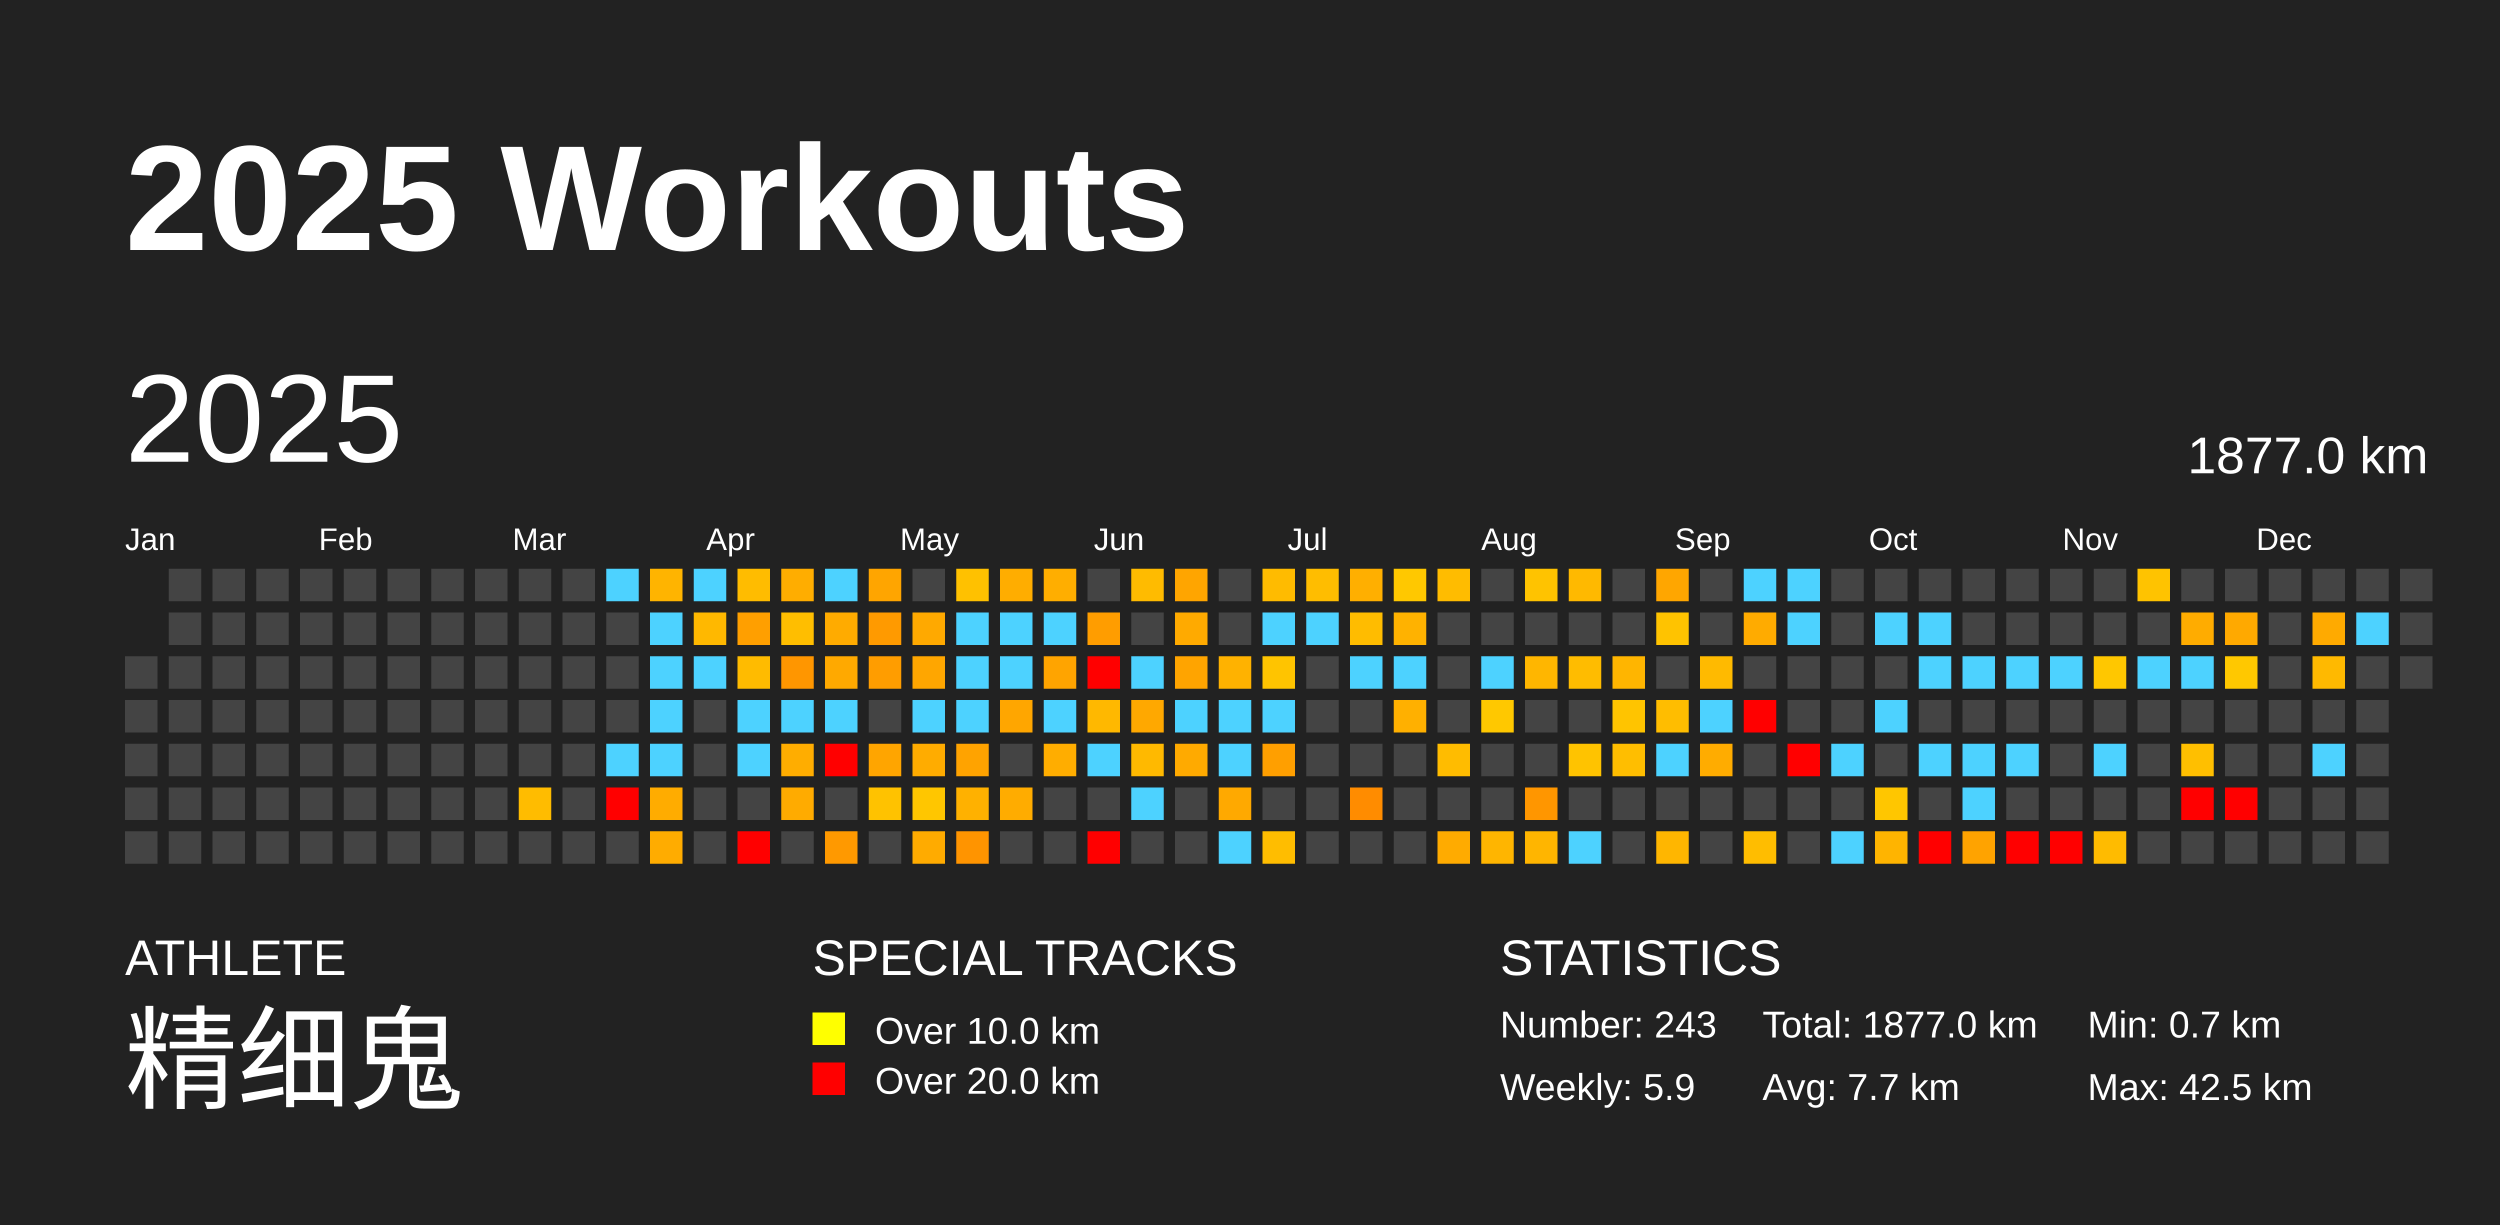
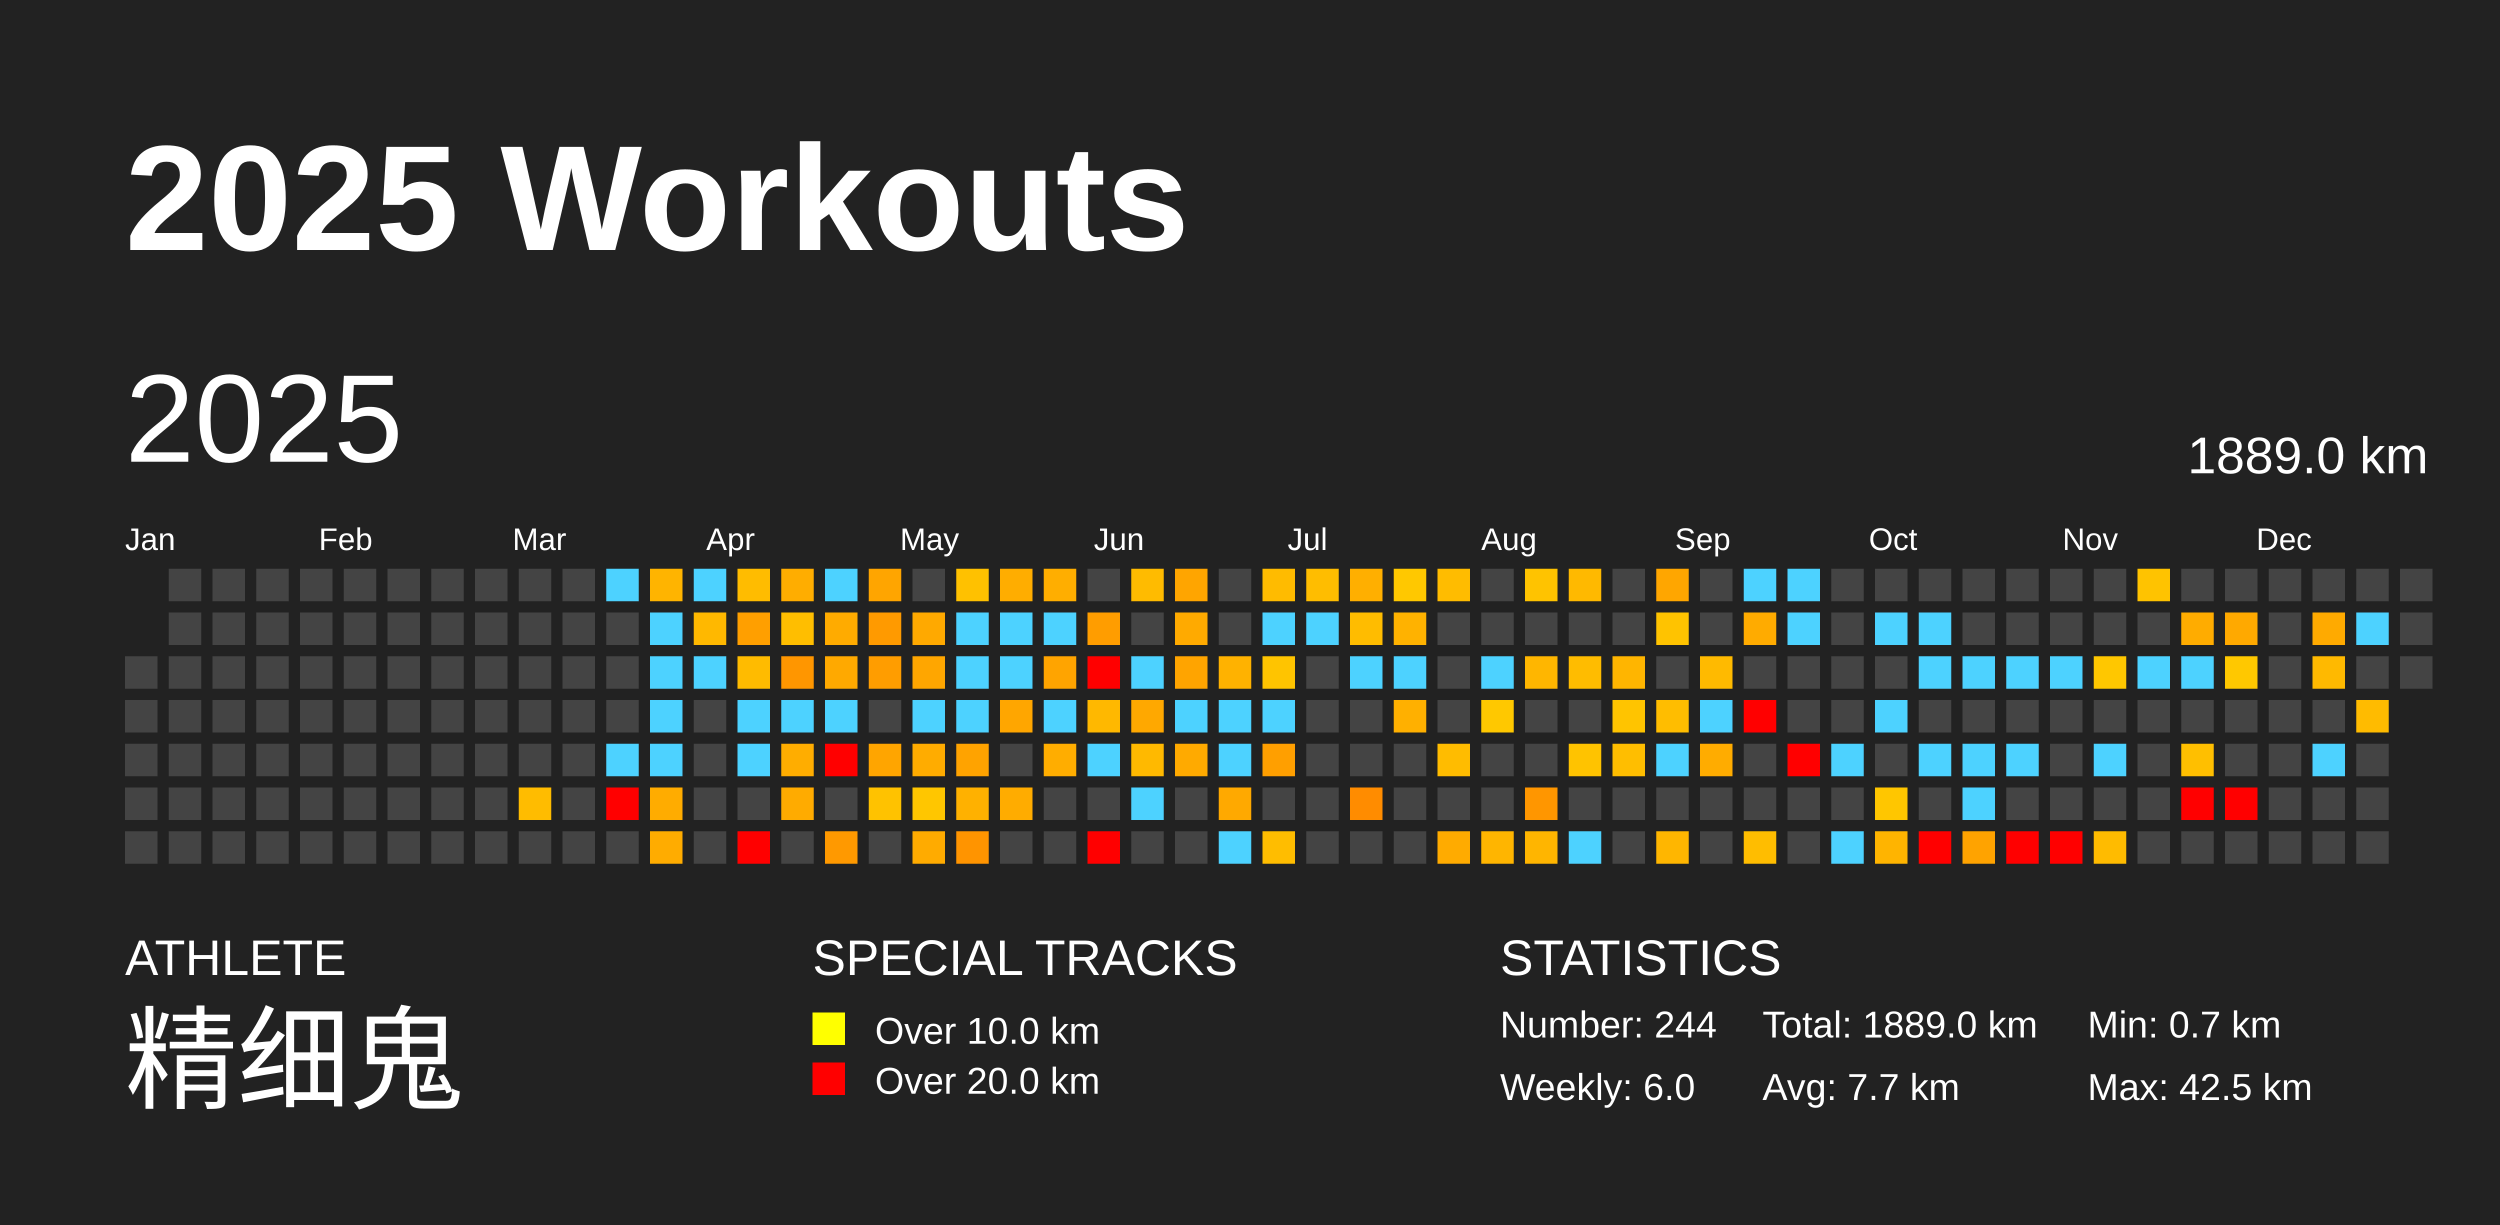
<svg xmlns="http://www.w3.org/2000/svg" baseProfile="full" height="98mm" version="1.1" viewBox="0,0,200,98" width="200mm">
  <defs />
  <rect fill="#222222" height="98" width="200" x="0" y="0" />
  <text fill="#FFFFFF" style="font-size:12px; font-family:Arial; font-weight:bold;" x="10" y="20">2025 Workouts</text>
  <text fill="#FFFFFF" style="font-size:4px; font-family:Arial" x="10" y="78">ATHLETE</text>
  <text fill="#FFFFFF" style="font-size:9px; font-family:Arial" x="10" y="88">精细鬼</text>
  <text fill="#FFFFFF" style="font-size:4px; font-family:Arial" x="65" y="78">SPECIAL TRACKS</text>
  <rect fill="yellow" height="2.6" width="2.6" x="65" y="81" />
  <text fill="#FFFFFF" style="font-size:3px; font-family:Arial" x="70" y="83.5">Over 10.0 km</text>
  <rect fill="red" height="2.6" width="2.6" x="65" y="85" />
  <text fill="#FFFFFF" style="font-size:3px; font-family:Arial" x="70" y="87.5">Over 20.0 km</text>
  <text fill="#FFFFFF" style="font-size:4px; font-family:Arial" x="120" y="78">STATISTICS</text>
-   <text fill="#FFFFFF" style="font-size:3px; font-family:Arial" x="120" y="83">Number: 243</text>
-   <text fill="#FFFFFF" style="font-size:3px; font-family:Arial" x="120" y="88">Weekly: 5.9</text>
-   <text fill="#FFFFFF" style="font-size:3px; font-family:Arial" x="141" y="83">Total: 1877.0 km</text>
+   <text fill="#FFFFFF" style="font-size:3px; font-family:Arial" x="120" y="83">Number: 244</text>
+   <text fill="#FFFFFF" style="font-size:3px; font-family:Arial" x="120" y="88">Weekly: 6.0</text>
+   <text fill="#FFFFFF" style="font-size:3px; font-family:Arial" x="141" y="83">Total: 1889.0 km</text>
  <text fill="#FFFFFF" style="font-size:3px; font-family:Arial" x="141" y="88">Avg: 7.7 km</text>
  <text fill="#FFFFFF" style="font-size:3px; font-family:Arial" x="167" y="83">Min: 0.7 km</text>
  <text fill="#FFFFFF" style="font-size:3px; font-family:Arial" x="167" y="88">Max: 42.5 km</text>
  <text dominant-baseline="hanging" fill="#FFFFFF" style="font-size:10.0px; font-family:Arial;" x="10" y="30">2025</text>
-   <text dominant-baseline="hanging" fill="#FFFFFF" style="font-size:4.125px; font-family:Arial;" x="175" y="35">1877.0 km</text>
+   <text dominant-baseline="hanging" fill="#FFFFFF" style="font-size:4.125px; font-family:Arial;" x="175" y="35">1889.0 km</text>
  <text fill="#FFFFFF" style="font-size:2.5px; font-family:Arial" x="10.0" y="44">Jan</text>
  <text fill="#FFFFFF" style="font-size:2.5px; font-family:Arial" x="25.5" y="44">Feb</text>
  <text fill="#FFFFFF" style="font-size:2.5px; font-family:Arial" x="41.0" y="44">Mar</text>
  <text fill="#FFFFFF" style="font-size:2.5px; font-family:Arial" x="56.5" y="44">Apr</text>
  <text fill="#FFFFFF" style="font-size:2.5px; font-family:Arial" x="72.0" y="44">May</text>
  <text fill="#FFFFFF" style="font-size:2.5px; font-family:Arial" x="87.5" y="44">Jun</text>
  <text fill="#FFFFFF" style="font-size:2.5px; font-family:Arial" x="103.0" y="44">Jul</text>
  <text fill="#FFFFFF" style="font-size:2.5px; font-family:Arial" x="118.5" y="44">Aug</text>
  <text fill="#FFFFFF" style="font-size:2.5px; font-family:Arial" x="134.0" y="44">Sep</text>
  <text fill="#FFFFFF" style="font-size:2.5px; font-family:Arial" x="149.5" y="44">Oct</text>
  <text fill="#FFFFFF" style="font-size:2.5px; font-family:Arial" x="165.0" y="44">Nov</text>
  <text fill="#FFFFFF" style="font-size:2.5px; font-family:Arial" x="180.5" y="44">Dec</text>
  <rect fill="#444444" height="2.6" width="2.6" x="10.0" y="52.5" />
  <rect fill="#444444" height="2.6" width="2.6" x="10.0" y="56.0" />
  <rect fill="#444444" height="2.6" width="2.6" x="10.0" y="59.5" />
  <rect fill="#444444" height="2.6" width="2.6" x="10.0" y="63.0" />
  <rect fill="#444444" height="2.6" width="2.6" x="10.0" y="66.5" />
  <rect fill="#444444" height="2.6" width="2.6" x="13.5" y="45.5" />
  <rect fill="#444444" height="2.6" width="2.6" x="13.5" y="49.0" />
  <rect fill="#444444" height="2.6" width="2.6" x="13.5" y="52.5" />
  <rect fill="#444444" height="2.6" width="2.6" x="13.5" y="56.0" />
  <rect fill="#444444" height="2.6" width="2.6" x="13.5" y="59.5" />
  <rect fill="#444444" height="2.6" width="2.6" x="13.5" y="63.0" />
  <rect fill="#444444" height="2.6" width="2.6" x="13.5" y="66.5" />
  <rect fill="#444444" height="2.6" width="2.6" x="17.0" y="45.5" />
  <rect fill="#444444" height="2.6" width="2.6" x="17.0" y="49.0" />
  <rect fill="#444444" height="2.6" width="2.6" x="17.0" y="52.5" />
  <rect fill="#444444" height="2.6" width="2.6" x="17.0" y="56.0" />
  <rect fill="#444444" height="2.6" width="2.6" x="17.0" y="59.5" />
  <rect fill="#444444" height="2.6" width="2.6" x="17.0" y="63.0" />
  <rect fill="#444444" height="2.6" width="2.6" x="17.0" y="66.5" />
  <rect fill="#444444" height="2.6" width="2.6" x="20.5" y="45.5" />
  <rect fill="#444444" height="2.6" width="2.6" x="20.5" y="49.0" />
  <rect fill="#444444" height="2.6" width="2.6" x="20.5" y="52.5" />
  <rect fill="#444444" height="2.6" width="2.6" x="20.5" y="56.0" />
  <rect fill="#444444" height="2.6" width="2.6" x="20.5" y="59.5" />
  <rect fill="#444444" height="2.6" width="2.6" x="20.5" y="63.0" />
  <rect fill="#444444" height="2.6" width="2.6" x="20.5" y="66.5" />
  <rect fill="#444444" height="2.6" width="2.6" x="24.0" y="45.5" />
  <rect fill="#444444" height="2.6" width="2.6" x="24.0" y="49.0" />
  <rect fill="#444444" height="2.6" width="2.6" x="24.0" y="52.5" />
  <rect fill="#444444" height="2.6" width="2.6" x="24.0" y="56.0" />
  <rect fill="#444444" height="2.6" width="2.6" x="24.0" y="59.5" />
  <rect fill="#444444" height="2.6" width="2.6" x="24.0" y="63.0" />
  <rect fill="#444444" height="2.6" width="2.6" x="24.0" y="66.5" />
  <rect fill="#444444" height="2.6" width="2.6" x="27.5" y="45.5" />
  <rect fill="#444444" height="2.6" width="2.6" x="27.5" y="49.0" />
  <rect fill="#444444" height="2.6" width="2.6" x="27.5" y="52.5" />
  <rect fill="#444444" height="2.6" width="2.6" x="27.5" y="56.0" />
  <rect fill="#444444" height="2.6" width="2.6" x="27.5" y="59.5" />
  <rect fill="#444444" height="2.6" width="2.6" x="27.5" y="63.0" />
  <rect fill="#444444" height="2.6" width="2.6" x="27.5" y="66.5" />
  <rect fill="#444444" height="2.6" width="2.6" x="31.0" y="45.5" />
  <rect fill="#444444" height="2.6" width="2.6" x="31.0" y="49.0" />
  <rect fill="#444444" height="2.6" width="2.6" x="31.0" y="52.5" />
  <rect fill="#444444" height="2.6" width="2.6" x="31.0" y="56.0" />
  <rect fill="#444444" height="2.6" width="2.6" x="31.0" y="59.5" />
  <rect fill="#444444" height="2.6" width="2.6" x="31.0" y="63.0" />
  <rect fill="#444444" height="2.6" width="2.6" x="31.0" y="66.5" />
  <rect fill="#444444" height="2.6" width="2.6" x="34.5" y="45.5" />
  <rect fill="#444444" height="2.6" width="2.6" x="34.5" y="49.0" />
  <rect fill="#444444" height="2.6" width="2.6" x="34.5" y="52.5" />
  <rect fill="#444444" height="2.6" width="2.6" x="34.5" y="56.0" />
  <rect fill="#444444" height="2.6" width="2.6" x="34.5" y="59.5" />
  <rect fill="#444444" height="2.6" width="2.6" x="34.5" y="63.0" />
  <rect fill="#444444" height="2.6" width="2.6" x="34.5" y="66.5" />
  <rect fill="#444444" height="2.6" width="2.6" x="38.0" y="45.5" />
  <rect fill="#444444" height="2.6" width="2.6" x="38.0" y="49.0" />
  <rect fill="#444444" height="2.6" width="2.6" x="38.0" y="52.5" />
  <rect fill="#444444" height="2.6" width="2.6" x="38.0" y="56.0" />
  <rect fill="#444444" height="2.6" width="2.6" x="38.0" y="59.5" />
  <rect fill="#444444" height="2.6" width="2.6" x="38.0" y="63.0" />
  <rect fill="#444444" height="2.6" width="2.6" x="38.0" y="66.5" />
  <rect fill="#444444" height="2.6" width="2.6" x="41.5" y="45.5" />
  <rect fill="#444444" height="2.6" width="2.6" x="41.5" y="49.0" />
  <rect fill="#444444" height="2.6" width="2.6" x="41.5" y="52.5" />
  <rect fill="#444444" height="2.6" width="2.6" x="41.5" y="56.0" />
  <rect fill="#444444" height="2.6" width="2.6" x="41.5" y="59.5" />
  <rect fill="#ffbc00" height="2.6" width="2.6" x="41.5" y="63.0" />
  <rect fill="#444444" height="2.6" width="2.6" x="41.5" y="66.5" />
  <rect fill="#444444" height="2.6" width="2.6" x="45.0" y="45.5" />
  <rect fill="#444444" height="2.6" width="2.6" x="45.0" y="49.0" />
  <rect fill="#444444" height="2.6" width="2.6" x="45.0" y="52.5" />
  <rect fill="#444444" height="2.6" width="2.6" x="45.0" y="56.0" />
  <rect fill="#444444" height="2.6" width="2.6" x="45.0" y="59.5" />
  <rect fill="#444444" height="2.6" width="2.6" x="45.0" y="63.0" />
  <rect fill="#444444" height="2.6" width="2.6" x="45.0" y="66.5" />
  <rect fill="#4dd2ff" height="2.6" width="2.6" x="48.5" y="45.5" />
  <rect fill="#444444" height="2.6" width="2.6" x="48.5" y="49.0" />
  <rect fill="#444444" height="2.6" width="2.6" x="48.5" y="52.5" />
  <rect fill="#444444" height="2.6" width="2.6" x="48.5" y="56.0" />
  <rect fill="#4dd2ff" height="2.6" width="2.6" x="48.5" y="59.5" />
  <rect fill="red" height="2.6" width="2.6" x="48.5" y="63.0" />
  <rect fill="#444444" height="2.6" width="2.6" x="48.5" y="66.5" />
  <rect fill="#ffb400" height="2.6" width="2.6" x="52.0" y="45.5" />
  <rect fill="#4dd2ff" height="2.6" width="2.6" x="52.0" y="49.0" />
  <rect fill="#4dd2ff" height="2.6" width="2.6" x="52.0" y="52.5" />
  <rect fill="#4dd2ff" height="2.6" width="2.6" x="52.0" y="56.0" />
  <rect fill="#4dd2ff" height="2.6" width="2.6" x="52.0" y="59.5" />
  <rect fill="#ffac00" height="2.6" width="2.6" x="52.0" y="63.0" />
  <rect fill="#ffac00" height="2.6" width="2.6" x="52.0" y="66.5" />
  <rect fill="#4dd2ff" height="2.6" width="2.6" x="55.5" y="45.5" />
  <rect fill="#ffb800" height="2.6" width="2.6" x="55.5" y="49.0" />
  <rect fill="#4dd2ff" height="2.6" width="2.6" x="55.5" y="52.5" />
  <rect fill="#444444" height="2.6" width="2.6" x="55.5" y="56.0" />
  <rect fill="#444444" height="2.6" width="2.6" x="55.5" y="59.5" />
  <rect fill="#444444" height="2.6" width="2.6" x="55.5" y="63.0" />
  <rect fill="#444444" height="2.6" width="2.6" x="55.5" y="66.5" />
  <rect fill="#ffbc00" height="2.6" width="2.6" x="59.0" y="45.5" />
  <rect fill="#ff9f00" height="2.6" width="2.6" x="59.0" y="49.0" />
  <rect fill="#ffbb00" height="2.6" width="2.6" x="59.0" y="52.5" />
  <rect fill="#4dd2ff" height="2.6" width="2.6" x="59.0" y="56.0" />
  <rect fill="#4dd2ff" height="2.6" width="2.6" x="59.0" y="59.5" />
  <rect fill="#444444" height="2.6" width="2.6" x="59.0" y="63.0" />
  <rect fill="red" height="2.6" width="2.6" x="59.0" y="66.5" />
  <rect fill="#ffad00" height="2.6" width="2.6" x="62.5" y="45.5" />
  <rect fill="#ffbe00" height="2.6" width="2.6" x="62.5" y="49.0" />
  <rect fill="#ff9600" height="2.6" width="2.6" x="62.5" y="52.5" />
  <rect fill="#4dd2ff" height="2.6" width="2.6" x="62.5" y="56.0" />
  <rect fill="#ffad00" height="2.6" width="2.6" x="62.5" y="59.5" />
  <rect fill="#ffab00" height="2.6" width="2.6" x="62.5" y="63.0" />
  <rect fill="#444444" height="2.6" width="2.6" x="62.5" y="66.5" />
  <rect fill="#4dd2ff" height="2.6" width="2.6" x="66.0" y="45.5" />
  <rect fill="#ffab00" height="2.6" width="2.6" x="66.0" y="49.0" />
  <rect fill="#ffa900" height="2.6" width="2.6" x="66.0" y="52.5" />
  <rect fill="#4dd2ff" height="2.6" width="2.6" x="66.0" y="56.0" />
  <rect fill="red" height="2.6" width="2.6" x="66.0" y="59.5" />
  <rect fill="#444444" height="2.6" width="2.6" x="66.0" y="63.0" />
  <rect fill="#ff9900" height="2.6" width="2.6" x="66.0" y="66.5" />
  <rect fill="#ffa500" height="2.6" width="2.6" x="69.5" y="45.5" />
  <rect fill="#ff9a00" height="2.6" width="2.6" x="69.5" y="49.0" />
  <rect fill="#ff9d00" height="2.6" width="2.6" x="69.5" y="52.5" />
  <rect fill="#444444" height="2.6" width="2.6" x="69.5" y="56.0" />
  <rect fill="#ffa500" height="2.6" width="2.6" x="69.5" y="59.5" />
  <rect fill="#ffc200" height="2.6" width="2.6" x="69.5" y="63.0" />
  <rect fill="#444444" height="2.6" width="2.6" x="69.5" y="66.5" />
  <rect fill="#444444" height="2.6" width="2.6" x="73.0" y="45.5" />
  <rect fill="#ffa900" height="2.6" width="2.6" x="73.0" y="49.0" />
  <rect fill="#ffa600" height="2.6" width="2.6" x="73.0" y="52.5" />
  <rect fill="#4dd2ff" height="2.6" width="2.6" x="73.0" y="56.0" />
  <rect fill="#ffac00" height="2.6" width="2.6" x="73.0" y="59.5" />
  <rect fill="#ffc600" height="2.6" width="2.6" x="73.0" y="63.0" />
  <rect fill="#ffab00" height="2.6" width="2.6" x="73.0" y="66.5" />
  <rect fill="#ffc100" height="2.6" width="2.6" x="76.5" y="45.5" />
  <rect fill="#4dd2ff" height="2.6" width="2.6" x="76.5" y="49.0" />
  <rect fill="#4dd2ff" height="2.6" width="2.6" x="76.5" y="52.5" />
  <rect fill="#4dd2ff" height="2.6" width="2.6" x="76.5" y="56.0" />
  <rect fill="#ffa300" height="2.6" width="2.6" x="76.5" y="59.5" />
  <rect fill="#ffb100" height="2.6" width="2.6" x="76.5" y="63.0" />
  <rect fill="#ff9400" height="2.6" width="2.6" x="76.5" y="66.5" />
  <rect fill="#ffad00" height="2.6" width="2.6" x="80.0" y="45.5" />
  <rect fill="#4dd2ff" height="2.6" width="2.6" x="80.0" y="49.0" />
  <rect fill="#4dd2ff" height="2.6" width="2.6" x="80.0" y="52.5" />
  <rect fill="#ffa600" height="2.6" width="2.6" x="80.0" y="56.0" />
  <rect fill="#444444" height="2.6" width="2.6" x="80.0" y="59.5" />
  <rect fill="#ffac00" height="2.6" width="2.6" x="80.0" y="63.0" />
  <rect fill="#444444" height="2.6" width="2.6" x="80.0" y="66.5" />
  <rect fill="#ffae00" height="2.6" width="2.6" x="83.5" y="45.5" />
  <rect fill="#4dd2ff" height="2.6" width="2.6" x="83.5" y="49.0" />
  <rect fill="#ffa400" height="2.6" width="2.6" x="83.5" y="52.5" />
  <rect fill="#4dd2ff" height="2.6" width="2.6" x="83.5" y="56.0" />
  <rect fill="#ffad00" height="2.6" width="2.6" x="83.5" y="59.5" />
  <rect fill="#444444" height="2.6" width="2.6" x="83.5" y="63.0" />
  <rect fill="#444444" height="2.6" width="2.6" x="83.5" y="66.5" />
  <rect fill="#444444" height="2.6" width="2.6" x="87.0" y="45.5" />
  <rect fill="#ff9d00" height="2.6" width="2.6" x="87.0" y="49.0" />
  <rect fill="red" height="2.6" width="2.6" x="87.0" y="52.5" />
  <rect fill="#ffb800" height="2.6" width="2.6" x="87.0" y="56.0" />
  <rect fill="#4dd2ff" height="2.6" width="2.6" x="87.0" y="59.5" />
  <rect fill="#444444" height="2.6" width="2.6" x="87.0" y="63.0" />
  <rect fill="red" height="2.6" width="2.6" x="87.0" y="66.5" />
  <rect fill="#ffbb00" height="2.6" width="2.6" x="90.5" y="45.5" />
  <rect fill="#444444" height="2.6" width="2.6" x="90.5" y="49.0" />
  <rect fill="#4dd2ff" height="2.6" width="2.6" x="90.5" y="52.5" />
  <rect fill="#ffa800" height="2.6" width="2.6" x="90.5" y="56.0" />
  <rect fill="#ffb900" height="2.6" width="2.6" x="90.5" y="59.5" />
  <rect fill="#4dd2ff" height="2.6" width="2.6" x="90.5" y="63.0" />
  <rect fill="#444444" height="2.6" width="2.6" x="90.5" y="66.5" />
  <rect fill="#ffa500" height="2.6" width="2.6" x="94.0" y="45.5" />
  <rect fill="#ffaa00" height="2.6" width="2.6" x="94.0" y="49.0" />
  <rect fill="#ffa400" height="2.6" width="2.6" x="94.0" y="52.5" />
  <rect fill="#4dd2ff" height="2.6" width="2.6" x="94.0" y="56.0" />
  <rect fill="#ffaa00" height="2.6" width="2.6" x="94.0" y="59.5" />
  <rect fill="#444444" height="2.6" width="2.6" x="94.0" y="63.0" />
  <rect fill="#444444" height="2.6" width="2.6" x="94.0" y="66.5" />
  <rect fill="#444444" height="2.6" width="2.6" x="97.5" y="45.5" />
  <rect fill="#444444" height="2.6" width="2.6" x="97.5" y="49.0" />
  <rect fill="#ffb200" height="2.6" width="2.6" x="97.5" y="52.5" />
  <rect fill="#4dd2ff" height="2.6" width="2.6" x="97.5" y="56.0" />
  <rect fill="#4dd2ff" height="2.6" width="2.6" x="97.5" y="59.5" />
  <rect fill="#ffa900" height="2.6" width="2.6" x="97.5" y="63.0" />
  <rect fill="#4dd2ff" height="2.6" width="2.6" x="97.5" y="66.5" />
  <rect fill="#ffbb00" height="2.6" width="2.6" x="101.0" y="45.5" />
  <rect fill="#4dd2ff" height="2.6" width="2.6" x="101.0" y="49.0" />
  <rect fill="#ffc400" height="2.6" width="2.6" x="101.0" y="52.5" />
  <rect fill="#4dd2ff" height="2.6" width="2.6" x="101.0" y="56.0" />
  <rect fill="#ff9f00" height="2.6" width="2.6" x="101.0" y="59.5" />
  <rect fill="#444444" height="2.6" width="2.6" x="101.0" y="63.0" />
  <rect fill="#ffbd00" height="2.6" width="2.6" x="101.0" y="66.5" />
  <rect fill="#ffbd00" height="2.6" width="2.6" x="104.5" y="45.5" />
  <rect fill="#4dd2ff" height="2.6" width="2.6" x="104.5" y="49.0" />
  <rect fill="#444444" height="2.6" width="2.6" x="104.5" y="52.5" />
  <rect fill="#444444" height="2.6" width="2.6" x="104.5" y="56.0" />
  <rect fill="#444444" height="2.6" width="2.6" x="104.5" y="59.5" />
  <rect fill="#444444" height="2.6" width="2.6" x="104.5" y="63.0" />
  <rect fill="#444444" height="2.6" width="2.6" x="104.5" y="66.5" />
  <rect fill="#ffaf00" height="2.6" width="2.6" x="108.0" y="45.5" />
  <rect fill="#ffbc00" height="2.6" width="2.6" x="108.0" y="49.0" />
  <rect fill="#4dd2ff" height="2.6" width="2.6" x="108.0" y="52.5" />
  <rect fill="#444444" height="2.6" width="2.6" x="108.0" y="56.0" />
  <rect fill="#444444" height="2.6" width="2.6" x="108.0" y="59.5" />
  <rect fill="#ff8c00" height="2.6" width="2.6" x="108.0" y="63.0" />
  <rect fill="#444444" height="2.6" width="2.6" x="108.0" y="66.5" />
  <rect fill="#ffc800" height="2.6" width="2.6" x="111.5" y="45.5" />
  <rect fill="#ffb200" height="2.6" width="2.6" x="111.5" y="49.0" />
  <rect fill="#4dd2ff" height="2.6" width="2.6" x="111.5" y="52.5" />
  <rect fill="#ffb000" height="2.6" width="2.6" x="111.5" y="56.0" />
  <rect fill="#444444" height="2.6" width="2.6" x="111.5" y="59.5" />
  <rect fill="#444444" height="2.6" width="2.6" x="111.5" y="63.0" />
  <rect fill="#444444" height="2.6" width="2.6" x="111.5" y="66.5" />
  <rect fill="#ffbc00" height="2.6" width="2.6" x="115.0" y="45.5" />
  <rect fill="#444444" height="2.6" width="2.6" x="115.0" y="49.0" />
  <rect fill="#444444" height="2.6" width="2.6" x="115.0" y="52.5" />
  <rect fill="#444444" height="2.6" width="2.6" x="115.0" y="56.0" />
  <rect fill="#ffbc00" height="2.6" width="2.6" x="115.0" y="59.5" />
  <rect fill="#444444" height="2.6" width="2.6" x="115.0" y="63.0" />
  <rect fill="#ffab00" height="2.6" width="2.6" x="115.0" y="66.5" />
  <rect fill="#444444" height="2.6" width="2.6" x="118.5" y="45.5" />
  <rect fill="#444444" height="2.6" width="2.6" x="118.5" y="49.0" />
  <rect fill="#4dd2ff" height="2.6" width="2.6" x="118.5" y="52.5" />
  <rect fill="#ffc800" height="2.6" width="2.6" x="118.5" y="56.0" />
  <rect fill="#444444" height="2.6" width="2.6" x="118.5" y="59.5" />
  <rect fill="#444444" height="2.6" width="2.6" x="118.5" y="63.0" />
  <rect fill="#ffb500" height="2.6" width="2.6" x="118.5" y="66.5" />
  <rect fill="#ffc300" height="2.6" width="2.6" x="122.0" y="45.5" />
  <rect fill="#444444" height="2.6" width="2.6" x="122.0" y="49.0" />
  <rect fill="#ffb600" height="2.6" width="2.6" x="122.0" y="52.5" />
  <rect fill="#444444" height="2.6" width="2.6" x="122.0" y="56.0" />
  <rect fill="#444444" height="2.6" width="2.6" x="122.0" y="59.5" />
  <rect fill="#ff9600" height="2.6" width="2.6" x="122.0" y="63.0" />
  <rect fill="#ffb500" height="2.6" width="2.6" x="122.0" y="66.5" />
  <rect fill="#ffb900" height="2.6" width="2.6" x="125.5" y="45.5" />
  <rect fill="#444444" height="2.6" width="2.6" x="125.5" y="49.0" />
  <rect fill="#ffbc00" height="2.6" width="2.6" x="125.5" y="52.5" />
  <rect fill="#444444" height="2.6" width="2.6" x="125.5" y="56.0" />
  <rect fill="#ffc300" height="2.6" width="2.6" x="125.5" y="59.5" />
  <rect fill="#444444" height="2.6" width="2.6" x="125.5" y="63.0" />
  <rect fill="#4dd2ff" height="2.6" width="2.6" x="125.5" y="66.5" />
  <rect fill="#444444" height="2.6" width="2.6" x="129.0" y="45.5" />
  <rect fill="#444444" height="2.6" width="2.6" x="129.0" y="49.0" />
  <rect fill="#ffb500" height="2.6" width="2.6" x="129.0" y="52.5" />
  <rect fill="#ffc400" height="2.6" width="2.6" x="129.0" y="56.0" />
  <rect fill="#ffbe00" height="2.6" width="2.6" x="129.0" y="59.5" />
  <rect fill="#444444" height="2.6" width="2.6" x="129.0" y="63.0" />
  <rect fill="#444444" height="2.6" width="2.6" x="129.0" y="66.5" />
  <rect fill="#ffa600" height="2.6" width="2.6" x="132.5" y="45.5" />
  <rect fill="#ffc300" height="2.6" width="2.6" x="132.5" y="49.0" />
  <rect fill="#444444" height="2.6" width="2.6" x="132.5" y="52.5" />
  <rect fill="#ffbd00" height="2.6" width="2.6" x="132.5" y="56.0" />
  <rect fill="#4dd2ff" height="2.6" width="2.6" x="132.5" y="59.5" />
  <rect fill="#444444" height="2.6" width="2.6" x="132.5" y="63.0" />
  <rect fill="#ffb600" height="2.6" width="2.6" x="132.5" y="66.5" />
  <rect fill="#444444" height="2.6" width="2.6" x="136.0" y="45.5" />
  <rect fill="#444444" height="2.6" width="2.6" x="136.0" y="49.0" />
  <rect fill="#ffba00" height="2.6" width="2.6" x="136.0" y="52.5" />
  <rect fill="#4dd2ff" height="2.6" width="2.6" x="136.0" y="56.0" />
  <rect fill="#ffac00" height="2.6" width="2.6" x="136.0" y="59.5" />
  <rect fill="#444444" height="2.6" width="2.6" x="136.0" y="63.0" />
  <rect fill="#444444" height="2.6" width="2.6" x="136.0" y="66.5" />
  <rect fill="#4dd2ff" height="2.6" width="2.6" x="139.5" y="45.5" />
  <rect fill="#ffab00" height="2.6" width="2.6" x="139.5" y="49.0" />
  <rect fill="#444444" height="2.6" width="2.6" x="139.5" y="52.5" />
  <rect fill="red" height="2.6" width="2.6" x="139.5" y="56.0" />
  <rect fill="#444444" height="2.6" width="2.6" x="139.5" y="59.5" />
  <rect fill="#444444" height="2.6" width="2.6" x="139.5" y="63.0" />
  <rect fill="#ffbd00" height="2.6" width="2.6" x="139.5" y="66.5" />
  <rect fill="#4dd2ff" height="2.6" width="2.6" x="143.0" y="45.5" />
  <rect fill="#4dd2ff" height="2.6" width="2.6" x="143.0" y="49.0" />
  <rect fill="#444444" height="2.6" width="2.6" x="143.0" y="52.5" />
  <rect fill="#444444" height="2.6" width="2.6" x="143.0" y="56.0" />
  <rect fill="red" height="2.6" width="2.6" x="143.0" y="59.5" />
  <rect fill="#444444" height="2.6" width="2.6" x="143.0" y="63.0" />
  <rect fill="#444444" height="2.6" width="2.6" x="143.0" y="66.5" />
  <rect fill="#444444" height="2.6" width="2.6" x="146.5" y="45.5" />
  <rect fill="#444444" height="2.6" width="2.6" x="146.5" y="49.0" />
  <rect fill="#444444" height="2.6" width="2.6" x="146.5" y="52.5" />
  <rect fill="#444444" height="2.6" width="2.6" x="146.5" y="56.0" />
  <rect fill="#4dd2ff" height="2.6" width="2.6" x="146.5" y="59.5" />
  <rect fill="#444444" height="2.6" width="2.6" x="146.5" y="63.0" />
  <rect fill="#4dd2ff" height="2.6" width="2.6" x="146.5" y="66.5" />
  <rect fill="#444444" height="2.6" width="2.6" x="150.0" y="45.5" />
  <rect fill="#4dd2ff" height="2.6" width="2.6" x="150.0" y="49.0" />
  <rect fill="#444444" height="2.6" width="2.6" x="150.0" y="52.5" />
  <rect fill="#4dd2ff" height="2.6" width="2.6" x="150.0" y="56.0" />
  <rect fill="#444444" height="2.6" width="2.6" x="150.0" y="59.5" />
  <rect fill="#ffc600" height="2.6" width="2.6" x="150.0" y="63.0" />
  <rect fill="#ffb400" height="2.6" width="2.6" x="150.0" y="66.5" />
  <rect fill="#444444" height="2.6" width="2.6" x="153.5" y="45.5" />
  <rect fill="#4dd2ff" height="2.6" width="2.6" x="153.5" y="49.0" />
  <rect fill="#4dd2ff" height="2.6" width="2.6" x="153.5" y="52.5" />
  <rect fill="#444444" height="2.6" width="2.6" x="153.5" y="56.0" />
  <rect fill="#4dd2ff" height="2.6" width="2.6" x="153.5" y="59.5" />
  <rect fill="#444444" height="2.6" width="2.6" x="153.5" y="63.0" />
  <rect fill="red" height="2.6" width="2.6" x="153.5" y="66.5" />
  <rect fill="#444444" height="2.6" width="2.6" x="157.0" y="45.5" />
  <rect fill="#444444" height="2.6" width="2.6" x="157.0" y="49.0" />
  <rect fill="#4dd2ff" height="2.6" width="2.6" x="157.0" y="52.5" />
  <rect fill="#444444" height="2.6" width="2.6" x="157.0" y="56.0" />
  <rect fill="#4dd2ff" height="2.6" width="2.6" x="157.0" y="59.5" />
  <rect fill="#4dd2ff" height="2.6" width="2.6" x="157.0" y="63.0" />
  <rect fill="#ffa300" height="2.6" width="2.6" x="157.0" y="66.5" />
  <rect fill="#444444" height="2.6" width="2.6" x="160.5" y="45.5" />
  <rect fill="#444444" height="2.6" width="2.6" x="160.5" y="49.0" />
  <rect fill="#4dd2ff" height="2.6" width="2.6" x="160.5" y="52.5" />
  <rect fill="#444444" height="2.6" width="2.6" x="160.5" y="56.0" />
  <rect fill="#4dd2ff" height="2.6" width="2.6" x="160.5" y="59.5" />
  <rect fill="#444444" height="2.6" width="2.6" x="160.5" y="63.0" />
  <rect fill="red" height="2.6" width="2.6" x="160.5" y="66.5" />
  <rect fill="#444444" height="2.6" width="2.6" x="164.0" y="45.5" />
  <rect fill="#444444" height="2.6" width="2.6" x="164.0" y="49.0" />
  <rect fill="#4dd2ff" height="2.6" width="2.6" x="164.0" y="52.5" />
  <rect fill="#444444" height="2.6" width="2.6" x="164.0" y="56.0" />
  <rect fill="#444444" height="2.6" width="2.6" x="164.0" y="59.5" />
  <rect fill="#444444" height="2.6" width="2.6" x="164.0" y="63.0" />
  <rect fill="red" height="2.6" width="2.6" x="164.0" y="66.5" />
  <rect fill="#444444" height="2.6" width="2.6" x="167.5" y="45.5" />
  <rect fill="#444444" height="2.6" width="2.6" x="167.5" y="49.0" />
  <rect fill="#ffc700" height="2.6" width="2.6" x="167.5" y="52.5" />
  <rect fill="#444444" height="2.6" width="2.6" x="167.5" y="56.0" />
  <rect fill="#4dd2ff" height="2.6" width="2.6" x="167.5" y="59.5" />
  <rect fill="#444444" height="2.6" width="2.6" x="167.5" y="63.0" />
  <rect fill="#ffbb00" height="2.6" width="2.6" x="167.5" y="66.5" />
  <rect fill="#ffc300" height="2.6" width="2.6" x="171.0" y="45.5" />
  <rect fill="#444444" height="2.6" width="2.6" x="171.0" y="49.0" />
  <rect fill="#4dd2ff" height="2.6" width="2.6" x="171.0" y="52.5" />
  <rect fill="#444444" height="2.6" width="2.6" x="171.0" y="56.0" />
  <rect fill="#444444" height="2.6" width="2.6" x="171.0" y="59.5" />
  <rect fill="#444444" height="2.6" width="2.6" x="171.0" y="63.0" />
  <rect fill="#444444" height="2.6" width="2.6" x="171.0" y="66.5" />
  <rect fill="#444444" height="2.6" width="2.6" x="174.5" y="45.5" />
  <rect fill="#ffac00" height="2.6" width="2.6" x="174.5" y="49.0" />
  <rect fill="#4dd2ff" height="2.6" width="2.6" x="174.5" y="52.5" />
  <rect fill="#444444" height="2.6" width="2.6" x="174.5" y="56.0" />
  <rect fill="#ffbf00" height="2.6" width="2.6" x="174.5" y="59.5" />
  <rect fill="red" height="2.6" width="2.6" x="174.5" y="63.0" />
  <rect fill="#444444" height="2.6" width="2.6" x="174.5" y="66.5" />
  <rect fill="#444444" height="2.6" width="2.6" x="178.0" y="45.5" />
  <rect fill="#ffa900" height="2.6" width="2.6" x="178.0" y="49.0" />
  <rect fill="#ffc800" height="2.6" width="2.6" x="178.0" y="52.5" />
  <rect fill="#444444" height="2.6" width="2.6" x="178.0" y="56.0" />
  <rect fill="#444444" height="2.6" width="2.6" x="178.0" y="59.5" />
  <rect fill="red" height="2.6" width="2.6" x="178.0" y="63.0" />
  <rect fill="#444444" height="2.6" width="2.6" x="178.0" y="66.5" />
  <rect fill="#444444" height="2.6" width="2.6" x="181.5" y="45.5" />
  <rect fill="#444444" height="2.6" width="2.6" x="181.5" y="49.0" />
  <rect fill="#444444" height="2.6" width="2.6" x="181.5" y="52.5" />
  <rect fill="#444444" height="2.6" width="2.6" x="181.5" y="56.0" />
  <rect fill="#444444" height="2.6" width="2.6" x="181.5" y="59.5" />
  <rect fill="#444444" height="2.6" width="2.6" x="181.5" y="63.0" />
  <rect fill="#444444" height="2.6" width="2.6" x="181.5" y="66.5" />
  <rect fill="#444444" height="2.6" width="2.6" x="185.0" y="45.5" />
  <rect fill="#ffaa00" height="2.6" width="2.6" x="185.0" y="49.0" />
  <rect fill="#ffb900" height="2.6" width="2.6" x="185.0" y="52.5" />
  <rect fill="#444444" height="2.6" width="2.6" x="185.0" y="56.0" />
  <rect fill="#4dd2ff" height="2.6" width="2.6" x="185.0" y="59.5" />
  <rect fill="#444444" height="2.6" width="2.6" x="185.0" y="63.0" />
  <rect fill="#444444" height="2.6" width="2.6" x="185.0" y="66.5" />
  <rect fill="#444444" height="2.6" width="2.6" x="188.5" y="45.5" />
  <rect fill="#4dd2ff" height="2.6" width="2.6" x="188.5" y="49.0" />
  <rect fill="#444444" height="2.6" width="2.6" x="188.5" y="52.5" />
-   <rect fill="#444444" height="2.6" width="2.6" x="188.5" y="56.0" />
+   <rect fill="#ffbb00" height="2.6" width="2.6" x="188.5" y="56.0" />
  <rect fill="#444444" height="2.6" width="2.6" x="188.5" y="59.5" />
  <rect fill="#444444" height="2.6" width="2.6" x="188.5" y="63.0" />
  <rect fill="#444444" height="2.6" width="2.6" x="188.5" y="66.5" />
  <rect fill="#444444" height="2.6" width="2.6" x="192.0" y="45.5" />
  <rect fill="#444444" height="2.6" width="2.6" x="192.0" y="49.0" />
  <rect fill="#444444" height="2.6" width="2.6" x="192.0" y="52.5" />
</svg>
